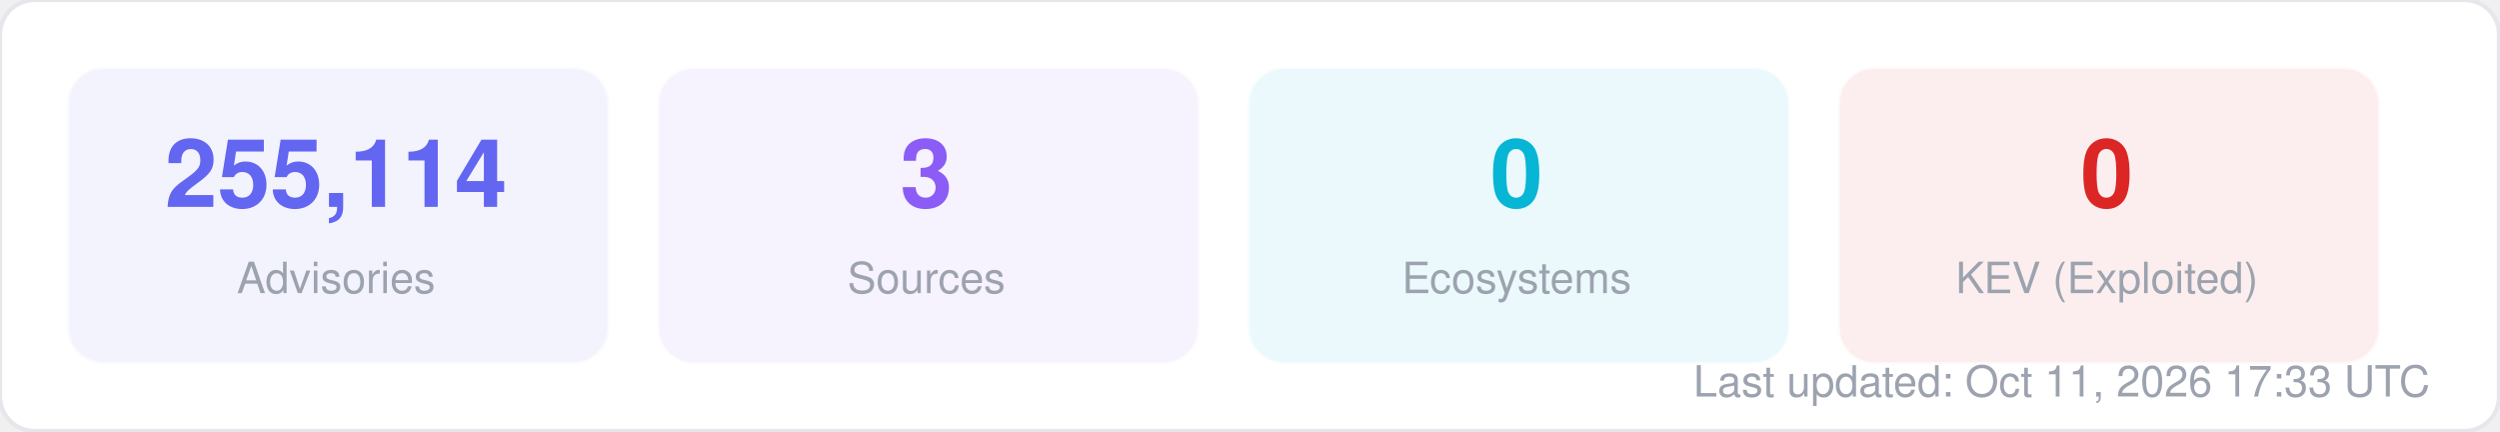
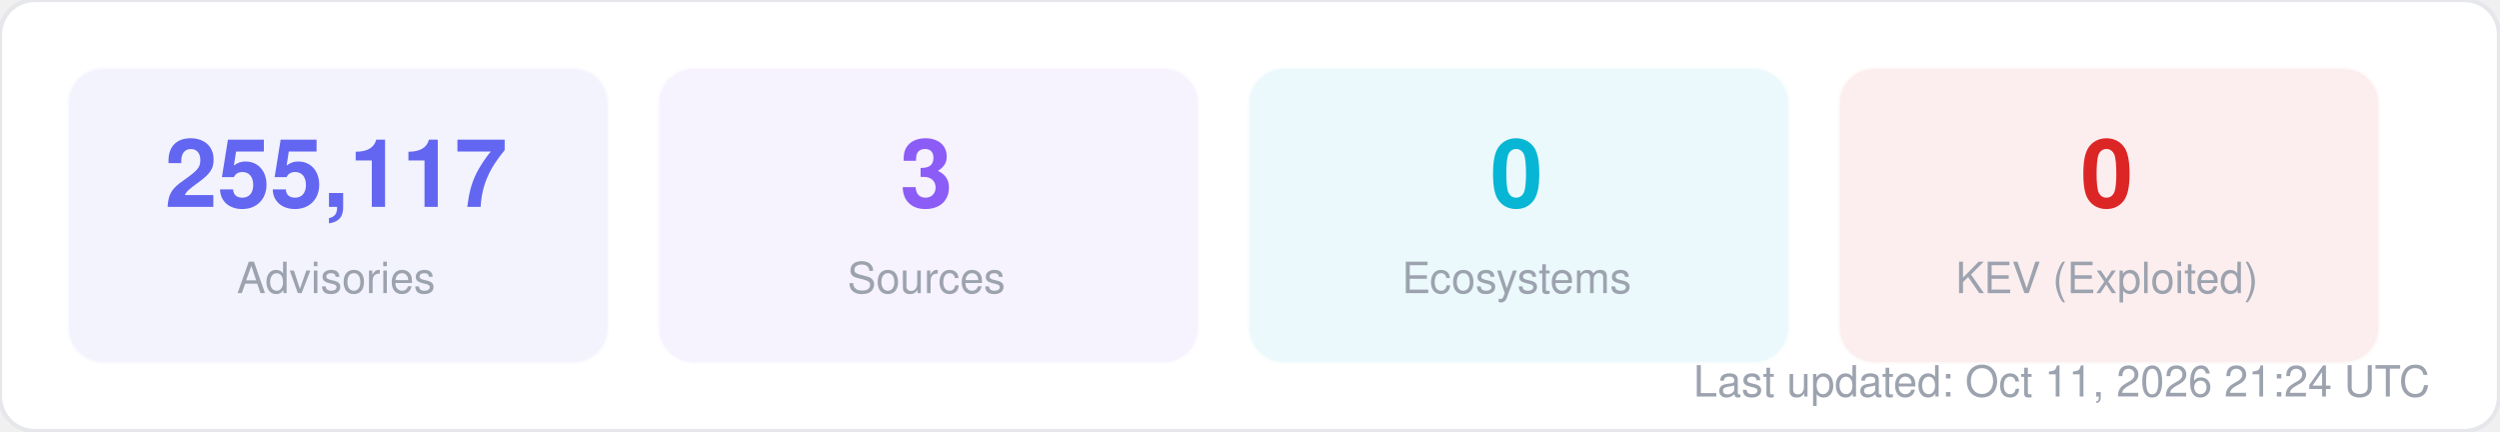
<svg xmlns="http://www.w3.org/2000/svg" width="580" height="100" viewBox="0 0 580 100" fill="none">
  <style>
  text { font-family: -apple-system, BlinkMacSystemFont, "Segoe UI", Helvetica, Arial, sans-serif; }
  .title { font-size: 14px; font-weight: 700; fill: #1f2937; }
  .label { font-size: 11px; fill: #6b7280; }
  .value { font-size: 11px; font-weight: 600; fill: #374151; }
  .big-number { font-size: 28px; font-weight: 800; fill: #111827; }
  .sub { font-size: 10px; fill: #9ca3af; }
</style>
  <rect width="580" height="100" rx="8" fill="#ffffff" stroke="#e5e7eb" stroke-width="1" />
  <rect x="16" y="16" width="125" height="68" rx="8" fill="#6366f1" opacity="0.08" stroke="#6366f1" stroke-width="1" stroke-opacity="0.3" />
-   <text x="78" y="48" text-anchor="middle" class="big-number" style="font-size:22px; fill:#6366f1">255,114</text>
+   <text x="78" y="48" text-anchor="middle" class="big-number" style="font-size:22px; fill:#6366f1">255,117</text>
  <text x="78" y="68" text-anchor="middle" class="sub">Advisories</text>
  <rect x="153" y="16" width="125" height="68" rx="8" fill="#8b5cf6" opacity="0.08" stroke="#8b5cf6" stroke-width="1" stroke-opacity="0.3" />
  <text x="215" y="48" text-anchor="middle" class="big-number" style="font-size:22px; fill:#8b5cf6">3</text>
  <text x="215" y="68" text-anchor="middle" class="sub">Sources</text>
  <rect x="290" y="16" width="125" height="68" rx="8" fill="#06b6d4" opacity="0.08" stroke="#06b6d4" stroke-width="1" stroke-opacity="0.3" />
  <text x="352" y="48" text-anchor="middle" class="big-number" style="font-size:22px; fill:#06b6d4">0</text>
  <text x="352" y="68" text-anchor="middle" class="sub">Ecosystems</text>
  <rect x="427" y="16" width="125" height="68" rx="8" fill="#dc2626" opacity="0.08" stroke="#dc2626" stroke-width="1" stroke-opacity="0.3" />
  <text x="489" y="48" text-anchor="middle" class="big-number" style="font-size:22px; fill:#dc2626">0</text>
  <text x="489" y="68" text-anchor="middle" class="sub">KEV (Exploited)</text>
-   <text x="564" y="92" text-anchor="end" class="sub">Last updated: Oct 11, 2026 17:33 UTC</text>
+   <text x="564" y="92" text-anchor="end" class="sub">Last updated: Oct 11, 2026 21:24 UTC</text>
</svg>
